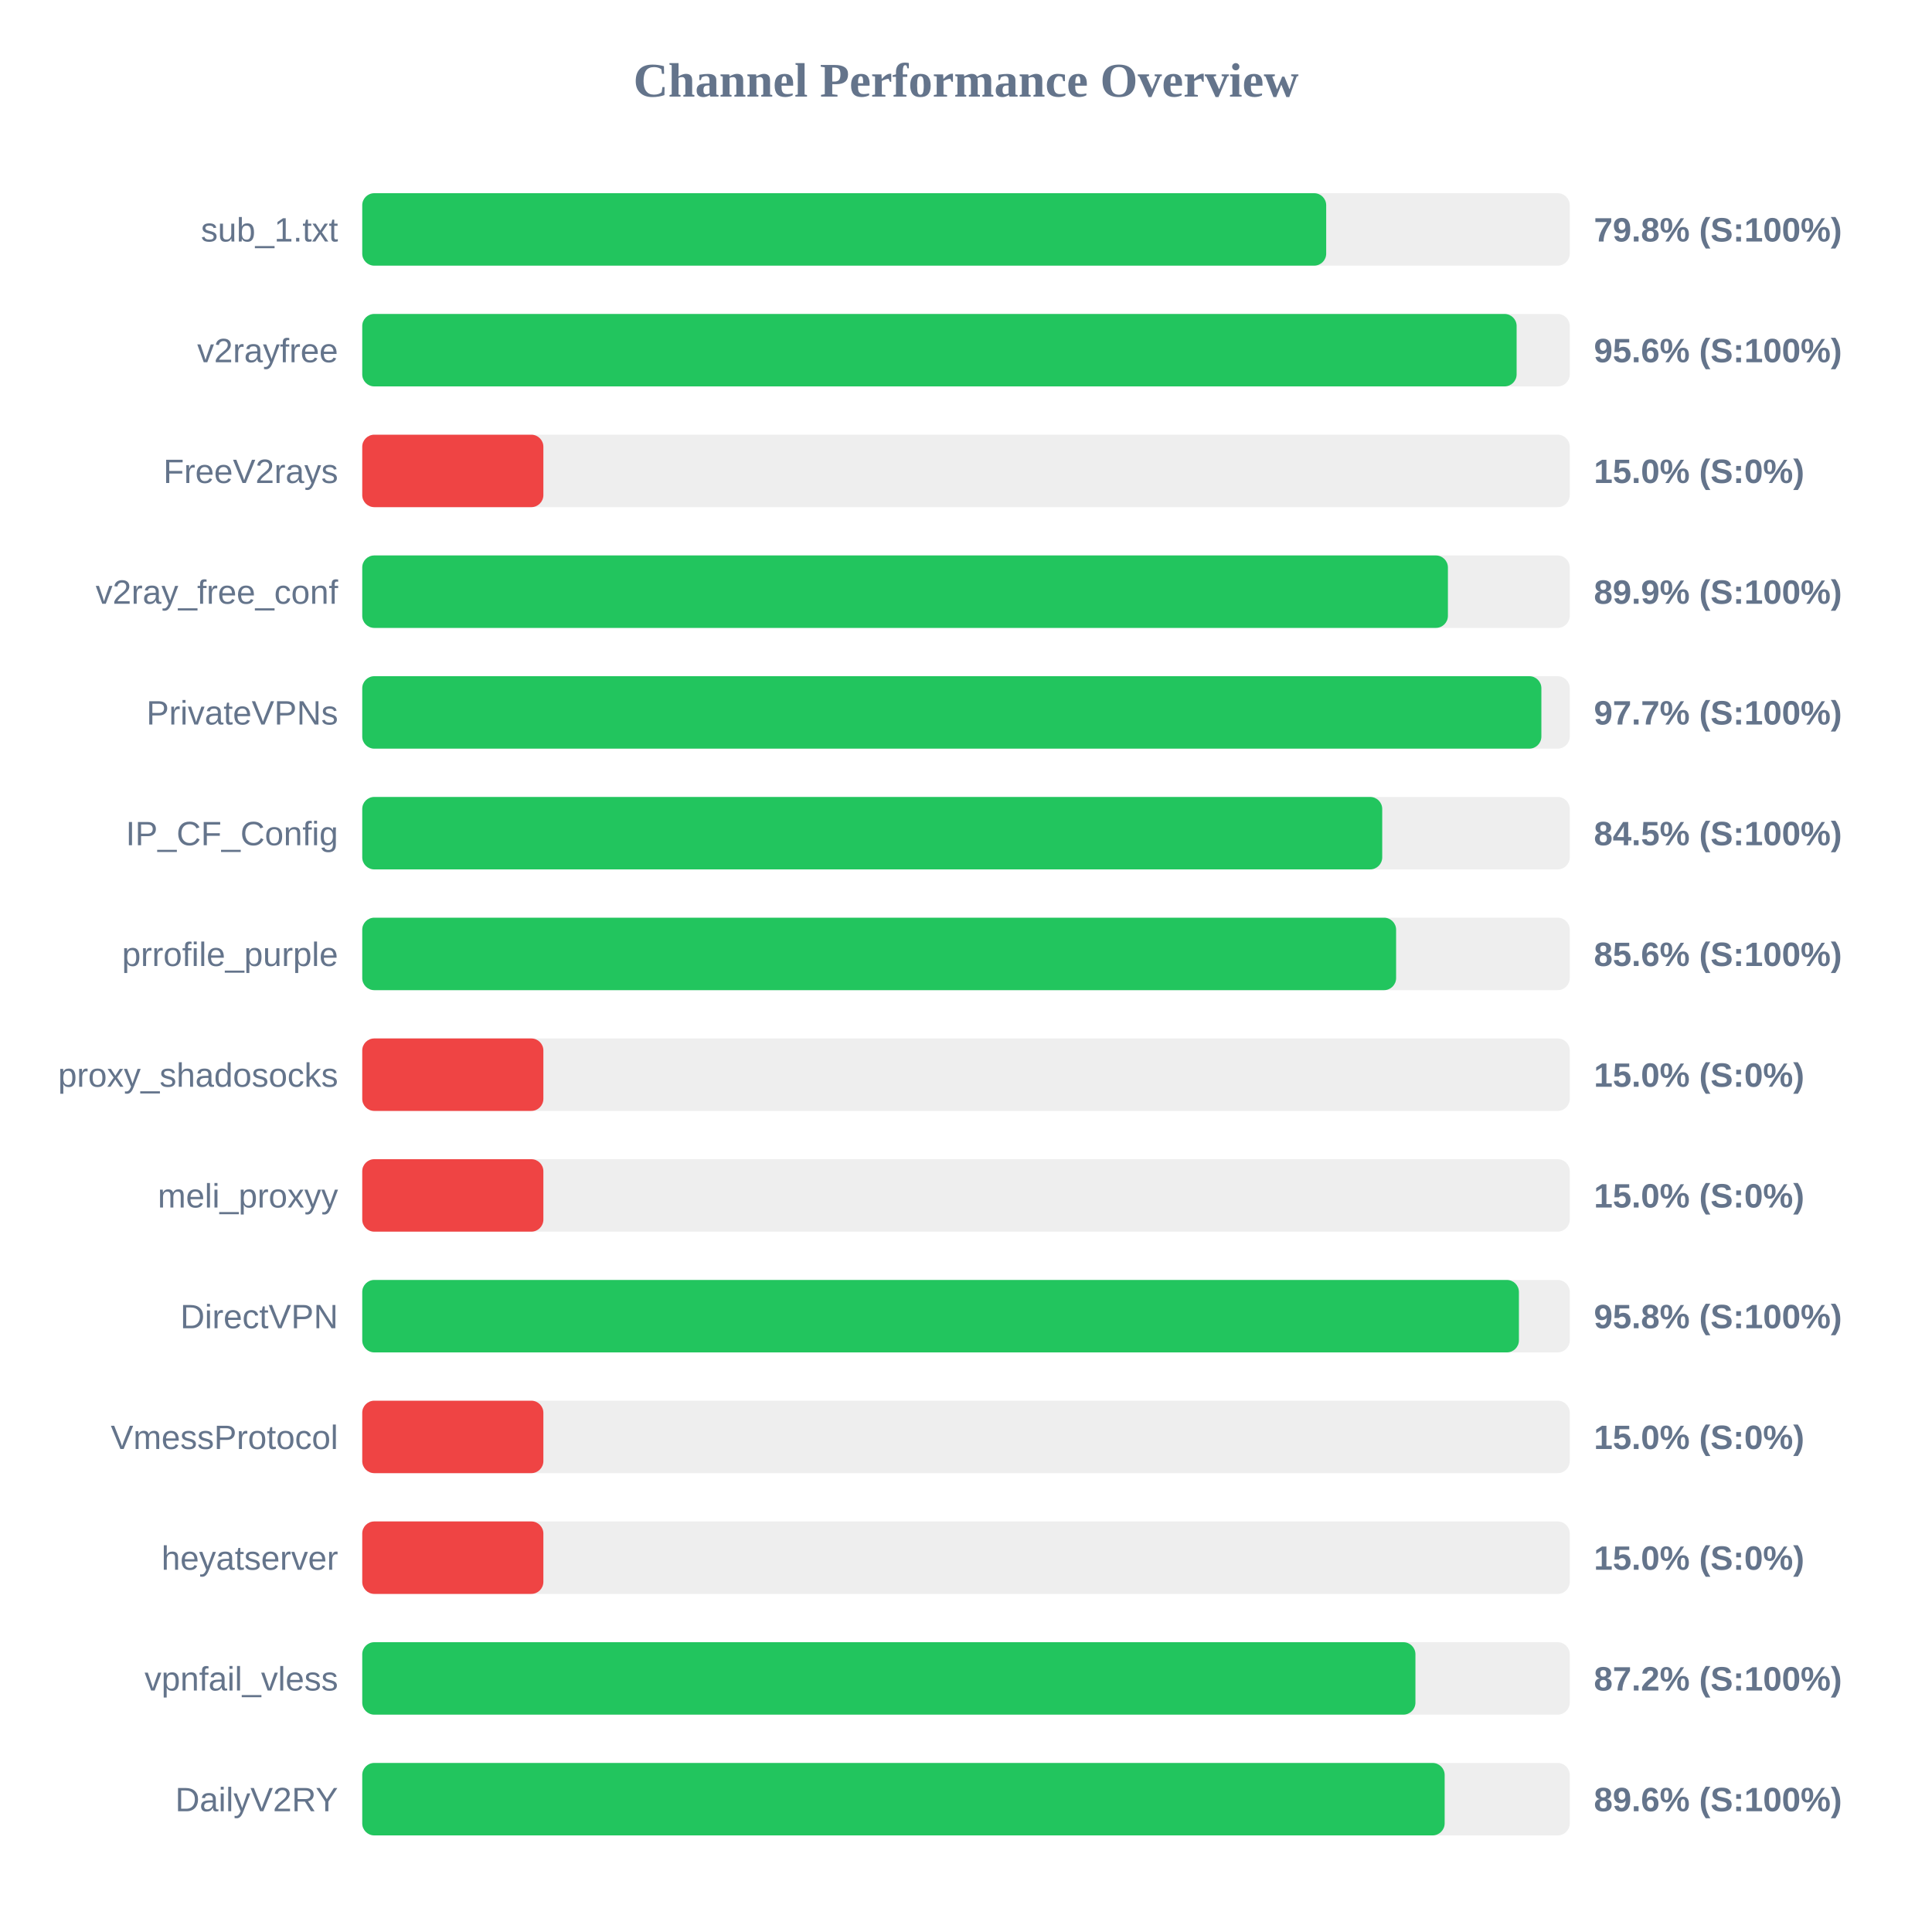
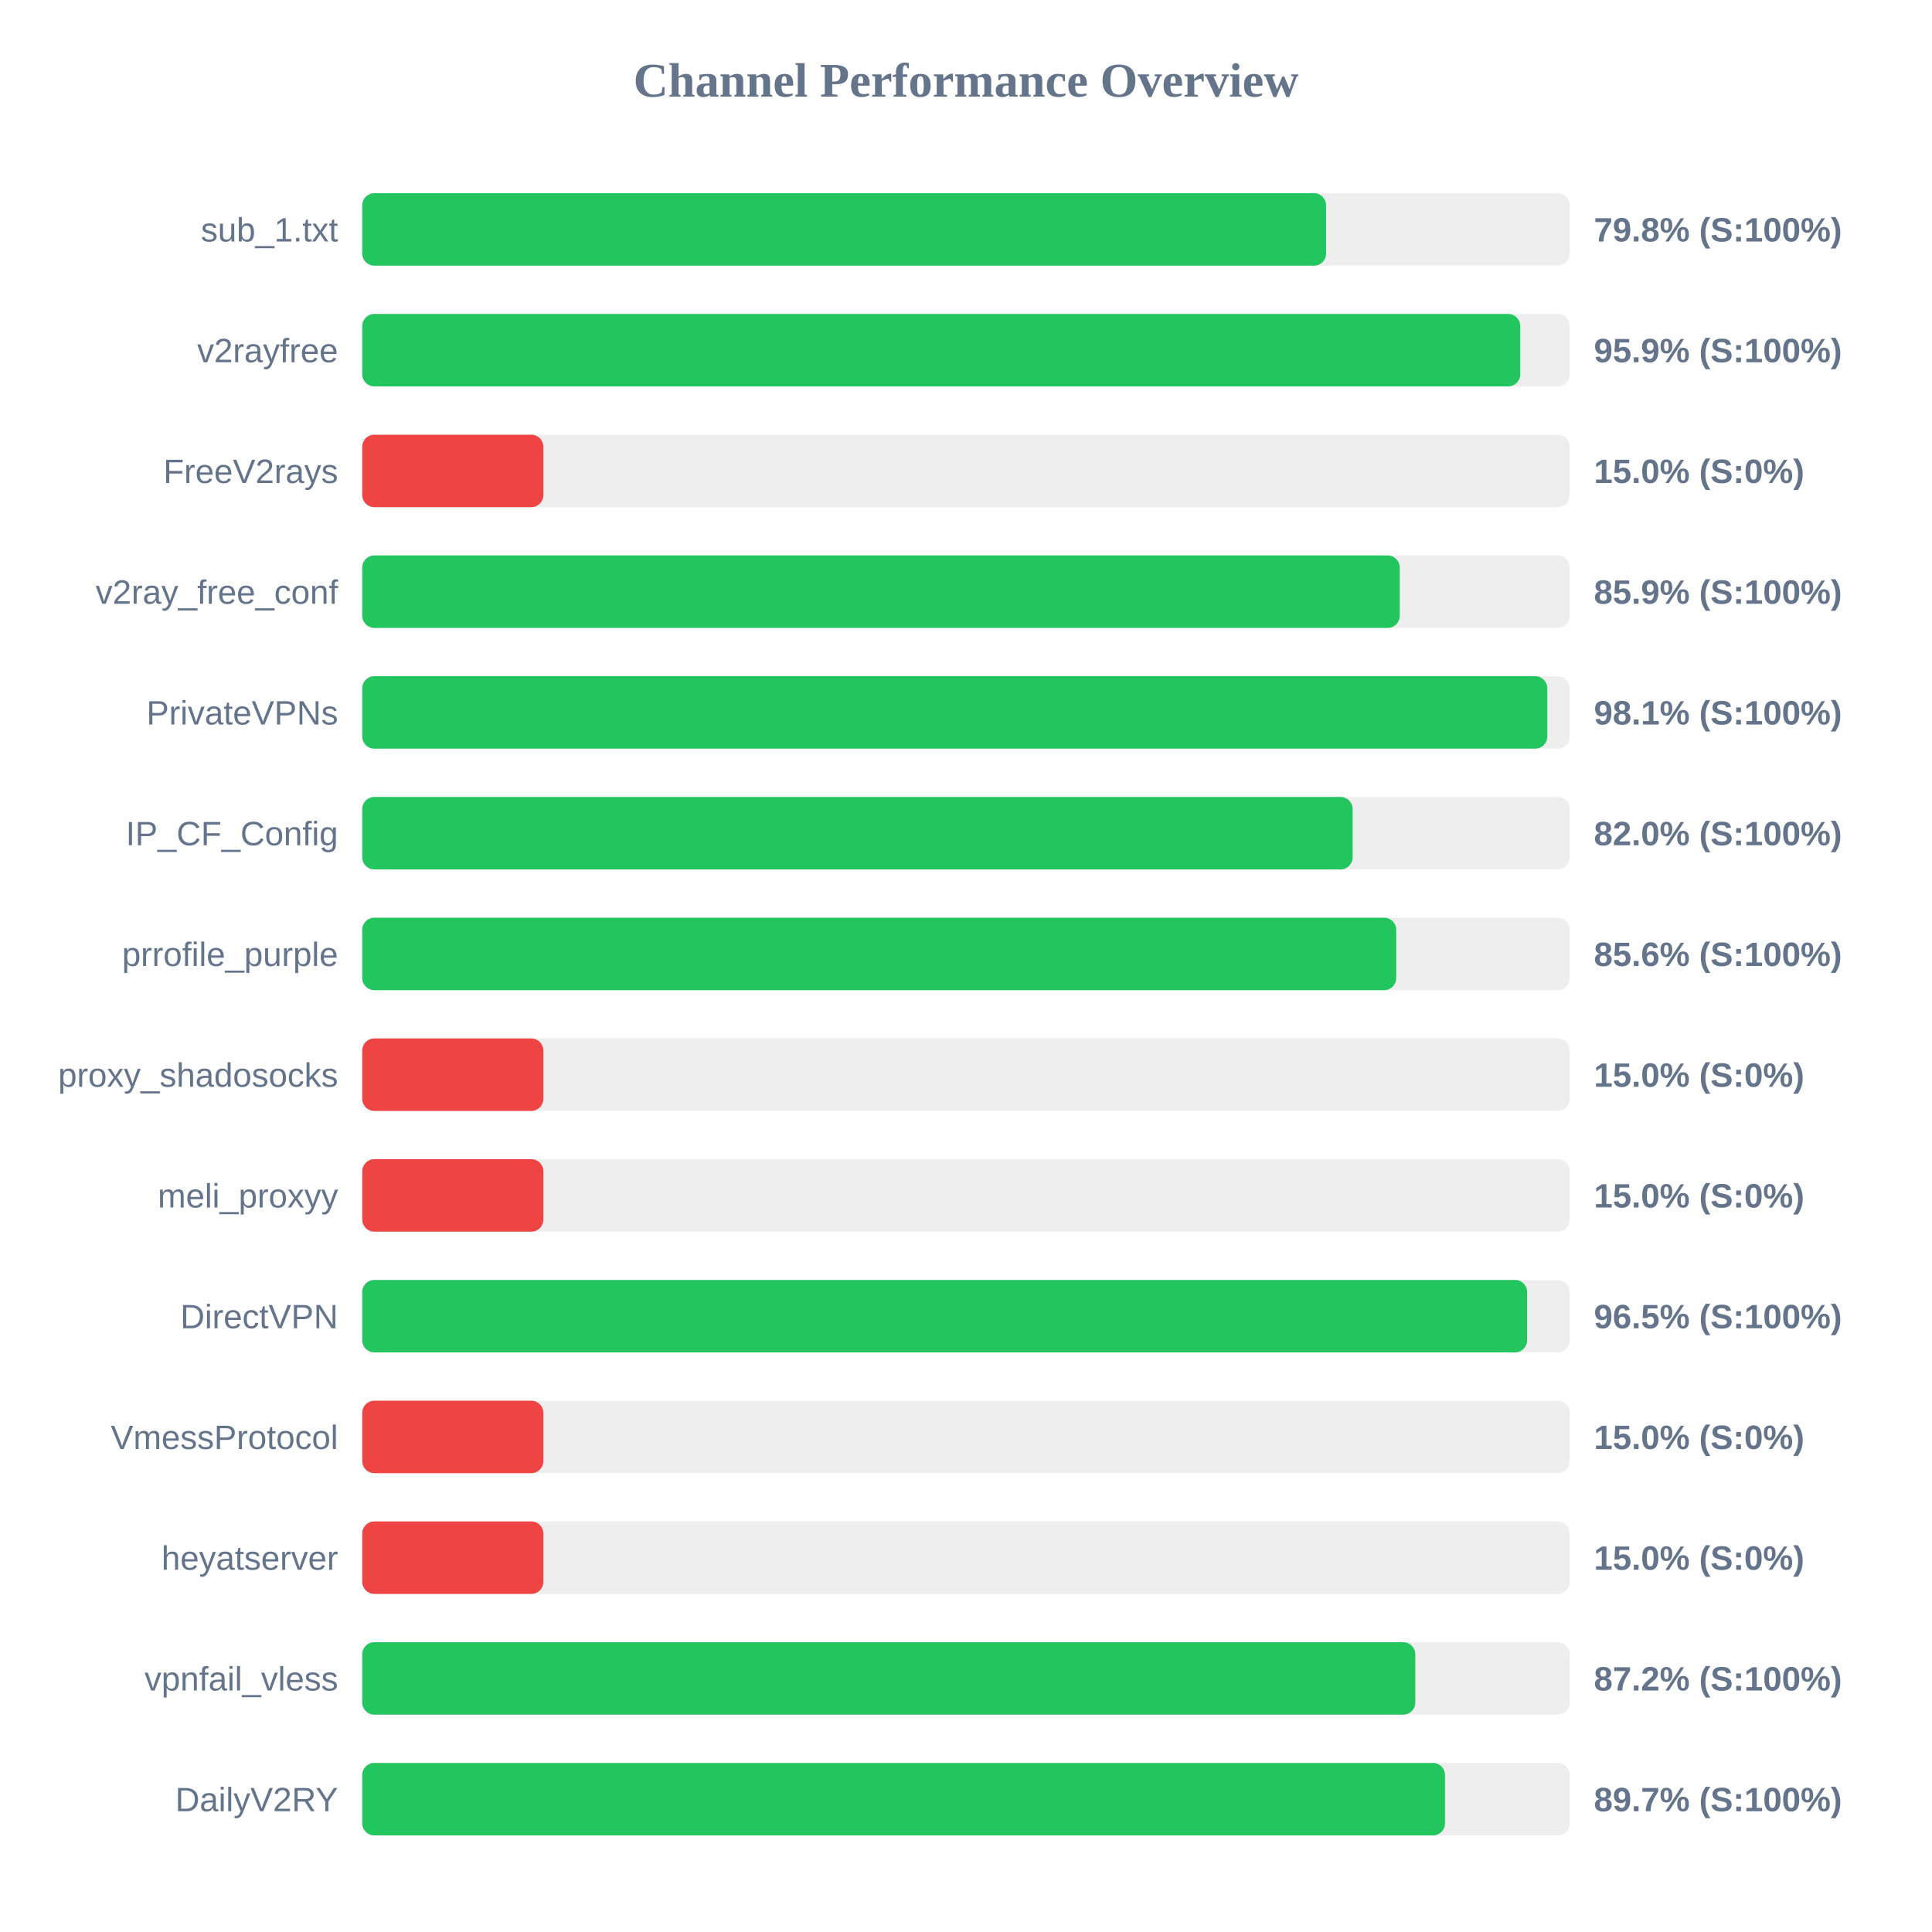
<svg xmlns="http://www.w3.org/2000/svg" width="800" height="800" version="1.1">
  <style>
        .row { font: 14px Arial; fill: #64748b; }
        .score { font: bold 14px Arial; fill: #64748b; }
    </style>
  <text x="400" y="40" text-anchor="middle" font-size="20px" font-weight="bold" fill="#64748b">Channel Performance Overview</text>
  <rect x="150" y="80" width="500" height="30" fill="#eee" rx="5" />
-   <rect x="150" y="80" width="399.15" height="30" fill="#22c55e" rx="5" />
+   <rect x="150" y="80" width="399.1" height="30" fill="#22c55e" rx="5" />
  <text x="140" y="100" text-anchor="end" class="row">sub_1.txt</text>
  <text x="660" y="100" text-anchor="start" class="score">79.8% (S:100%)</text>
  <rect x="150" y="130" width="500" height="30" fill="#eee" rx="5" />
-   <rect x="150" y="130" width="478.0" height="30" fill="#22c55e" rx="5" />
+   <rect x="150" y="130" width="479.5" height="30" fill="#22c55e" rx="5" />
  <text x="140" y="150" text-anchor="end" class="row">v2rayfree</text>
-   <text x="660" y="150" text-anchor="start" class="score">95.6% (S:100%)</text>
+   <text x="660" y="150" text-anchor="start" class="score">95.9% (S:100%)</text>
  <rect x="150" y="180" width="500" height="30" fill="#eee" rx="5" />
  <rect x="150" y="180" width="75.0" height="30" fill="#ef4444" rx="5" />
  <text x="140" y="200" text-anchor="end" class="row">FreeV2rays</text>
  <text x="660" y="200" text-anchor="start" class="score">15.0% (S:0%)</text>
  <rect x="150" y="230" width="500" height="30" fill="#eee" rx="5" />
-   <rect x="150" y="230" width="449.55" height="30" fill="#22c55e" rx="5" />
+   <rect x="150" y="230" width="429.6" height="30" fill="#22c55e" rx="5" />
  <text x="140" y="250" text-anchor="end" class="row">v2ray_free_conf</text>
-   <text x="660" y="250" text-anchor="start" class="score">89.9% (S:100%)</text>
+   <text x="660" y="250" text-anchor="start" class="score">85.9% (S:100%)</text>
  <rect x="150" y="280" width="500" height="30" fill="#eee" rx="5" />
-   <rect x="150" y="280" width="488.25" height="30" fill="#22c55e" rx="5" />
+   <rect x="150" y="280" width="490.7" height="30" fill="#22c55e" rx="5" />
  <text x="140" y="300" text-anchor="end" class="row">PrivateVPNs</text>
-   <text x="660" y="300" text-anchor="start" class="score">97.7% (S:100%)</text>
+   <text x="660" y="300" text-anchor="start" class="score">98.1% (S:100%)</text>
  <rect x="150" y="330" width="500" height="30" fill="#eee" rx="5" />
-   <rect x="150" y="330" width="422.35" height="30" fill="#22c55e" rx="5" />
+   <rect x="150" y="330" width="410.1" height="30" fill="#22c55e" rx="5" />
  <text x="140" y="350" text-anchor="end" class="row">IP_CF_Config</text>
-   <text x="660" y="350" text-anchor="start" class="score">84.5% (S:100%)</text>
+   <text x="660" y="350" text-anchor="start" class="score">82.0% (S:100%)</text>
  <rect x="150" y="380" width="500" height="30" fill="#eee" rx="5" />
-   <rect x="150" y="380" width="428.1" height="30" fill="#22c55e" rx="5" />
+   <rect x="150" y="380" width="428.15" height="30" fill="#22c55e" rx="5" />
  <text x="140" y="400" text-anchor="end" class="row">prrofile_purple</text>
  <text x="660" y="400" text-anchor="start" class="score">85.6% (S:100%)</text>
  <rect x="150" y="430" width="500" height="30" fill="#eee" rx="5" />
  <rect x="150" y="430" width="75.0" height="30" fill="#ef4444" rx="5" />
  <text x="140" y="450" text-anchor="end" class="row">proxy_shadosocks</text>
  <text x="660" y="450" text-anchor="start" class="score">15.0% (S:0%)</text>
  <rect x="150" y="480" width="500" height="30" fill="#eee" rx="5" />
  <rect x="150" y="480" width="75.0" height="30" fill="#ef4444" rx="5" />
  <text x="140" y="500" text-anchor="end" class="row">meli_proxyy</text>
  <text x="660" y="500" text-anchor="start" class="score">15.0% (S:0%)</text>
  <rect x="150" y="530" width="500" height="30" fill="#eee" rx="5" />
-   <rect x="150" y="530" width="478.95" height="30" fill="#22c55e" rx="5" />
+   <rect x="150" y="530" width="482.35" height="30" fill="#22c55e" rx="5" />
  <text x="140" y="550" text-anchor="end" class="row">DirectVPN</text>
-   <text x="660" y="550" text-anchor="start" class="score">95.8% (S:100%)</text>
+   <text x="660" y="550" text-anchor="start" class="score">96.5% (S:100%)</text>
  <rect x="150" y="580" width="500" height="30" fill="#eee" rx="5" />
  <rect x="150" y="580" width="75.0" height="30" fill="#ef4444" rx="5" />
  <text x="140" y="600" text-anchor="end" class="row">VmessProtocol</text>
  <text x="660" y="600" text-anchor="start" class="score">15.0% (S:0%)</text>
  <rect x="150" y="630" width="500" height="30" fill="#eee" rx="5" />
  <rect x="150" y="630" width="75.0" height="30" fill="#ef4444" rx="5" />
  <text x="140" y="650" text-anchor="end" class="row">heyatserver</text>
  <text x="660" y="650" text-anchor="start" class="score">15.0% (S:0%)</text>
  <rect x="150" y="680" width="500" height="30" fill="#eee" rx="5" />
-   <rect x="150" y="680" width="436.1" height="30" fill="#22c55e" rx="5" />
+   <rect x="150" y="680" width="436.05" height="30" fill="#22c55e" rx="5" />
  <text x="140" y="700" text-anchor="end" class="row">vpnfail_vless</text>
  <text x="660" y="700" text-anchor="start" class="score">87.2% (S:100%)</text>
  <rect x="150" y="730" width="500" height="30" fill="#eee" rx="5" />
-   <rect x="150" y="730" width="448.2" height="30" fill="#22c55e" rx="5" />
+   <rect x="150" y="730" width="448.35" height="30" fill="#22c55e" rx="5" />
  <text x="140" y="750" text-anchor="end" class="row">DailyV2RY</text>
-   <text x="660" y="750" text-anchor="start" class="score">89.6% (S:100%)</text>
+   <text x="660" y="750" text-anchor="start" class="score">89.7% (S:100%)</text>
</svg>
